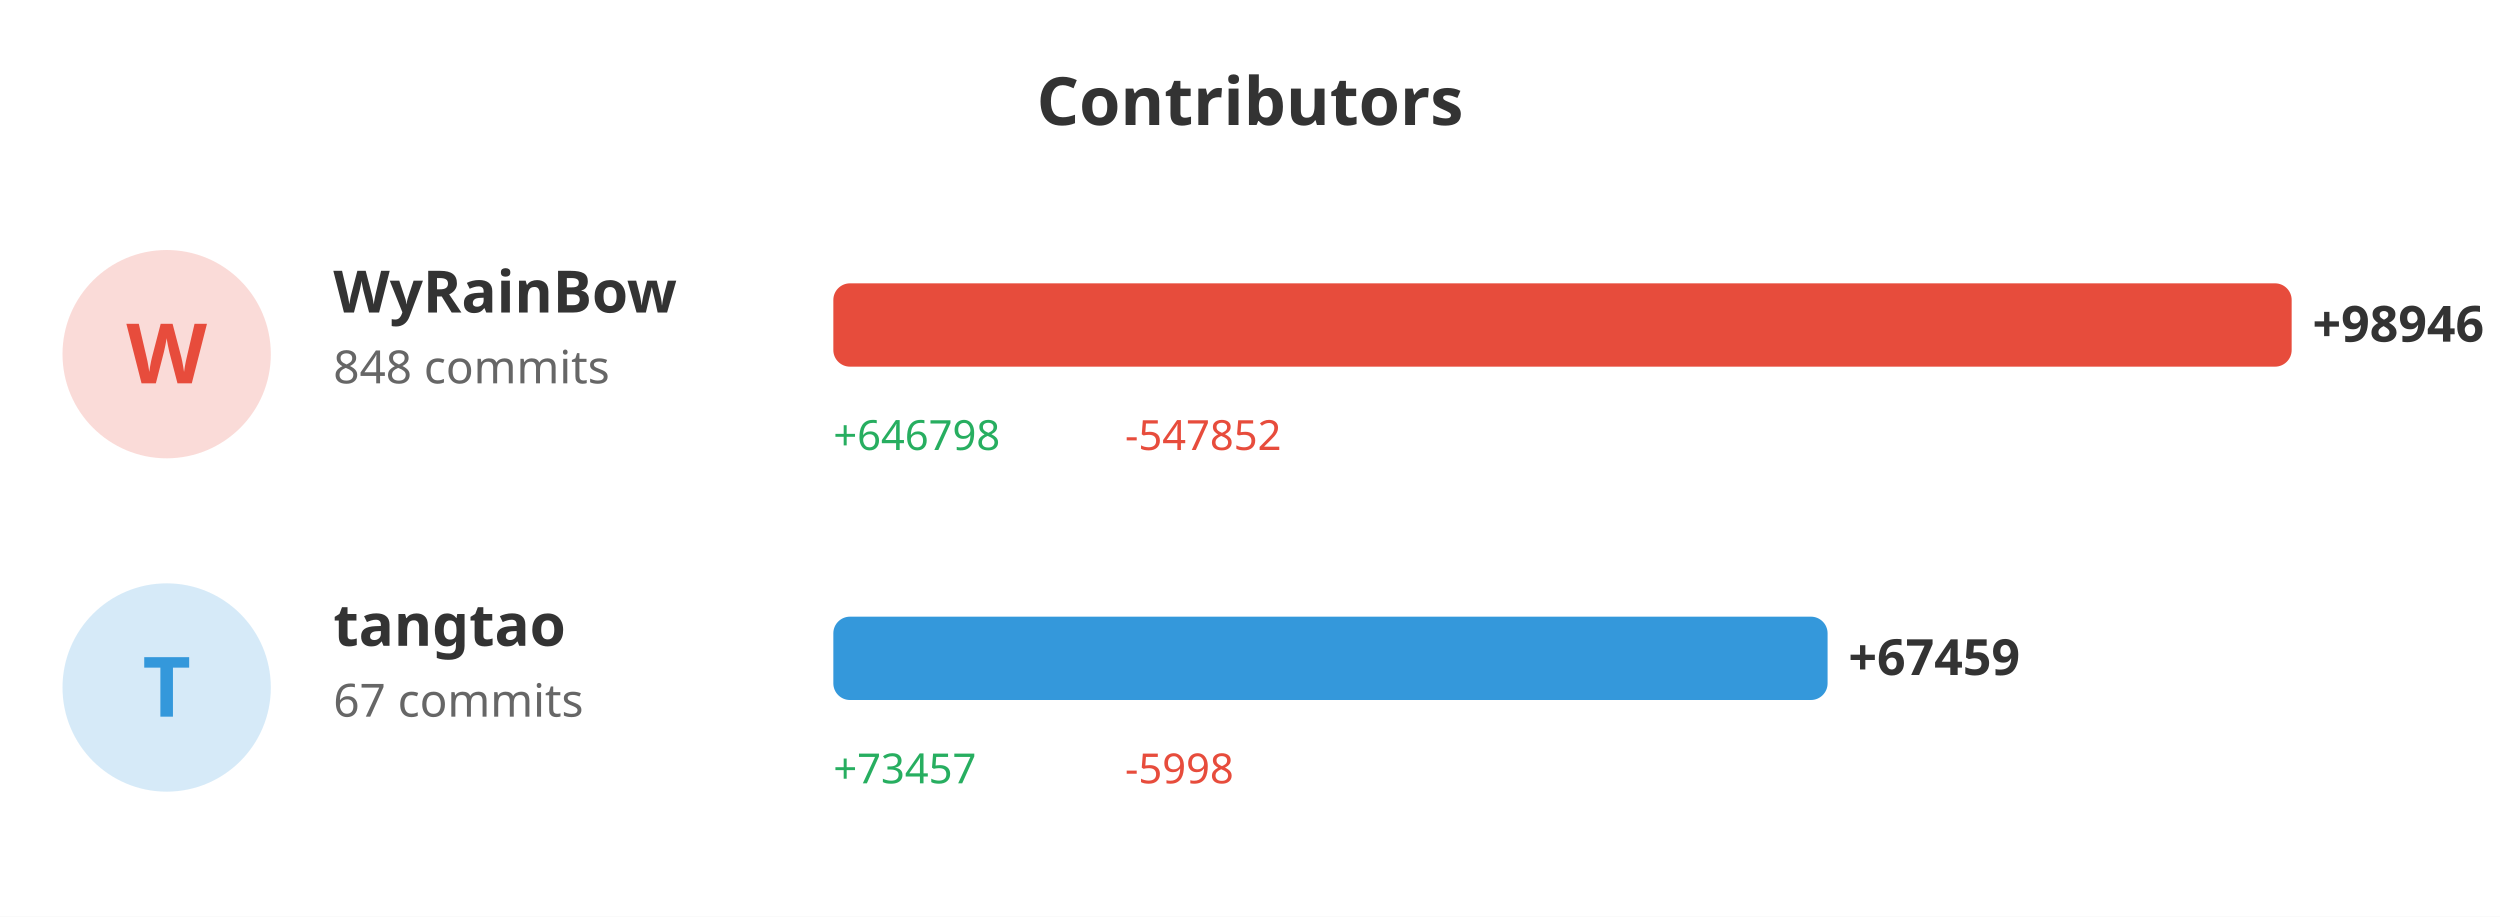
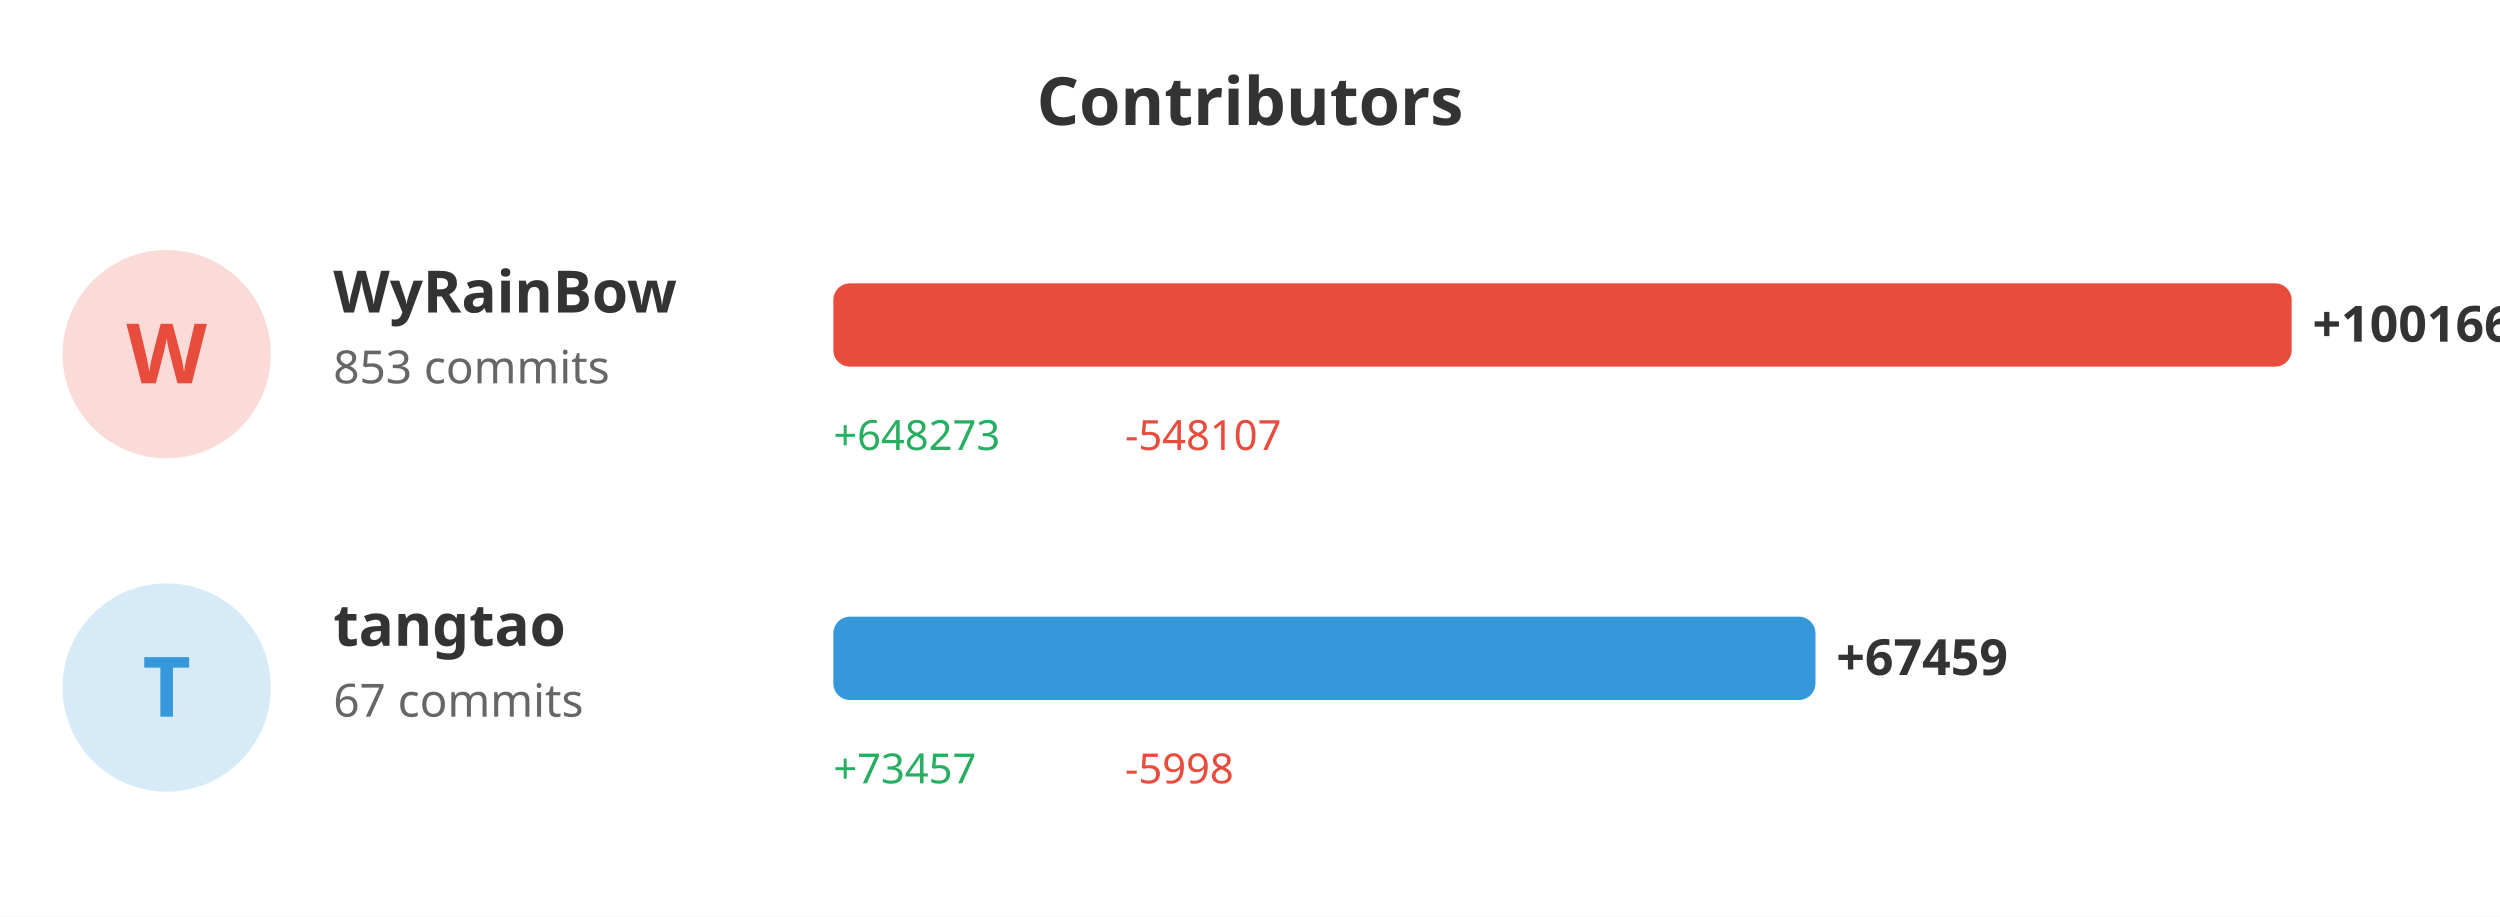
<svg xmlns="http://www.w3.org/2000/svg" width="600" height="220">
  <rect width="100%" height="100%" fill="#ffffff" />
  <text x="300" y="30" fill="#333" font-size="16" font-weight="bold" text-anchor="middle" font-family="sans-serif">Contributors</text>
  <circle cx="40" cy="85" r="25" fill="#e74c3c" opacity="0.2" />
  <text x="40" y="92" fill="#e74c3c" font-size="20" font-weight="bold" text-anchor="middle" font-family="sans-serif">W</text>
  <text x="80" y="75" fill="#333" font-size="14" font-weight="bold" font-family="sans-serif">WyRainBow</text>
-   <text x="80" y="92" fill="#666" font-size="11" font-family="sans-serif">848 commits</text>
+   <text x="80" y="92" fill="#666" font-size="11" font-family="sans-serif">853 commits</text>
  <rect x="200" y="68" width="350.0" height="20" fill="#e74c3c" rx="4" />
-   <text x="555.0" y="82" fill="#333" font-size="12" font-weight="bold" font-family="sans-serif">+98946</text>
-   <text x="200" y="108" fill="#27ae60" font-size="10" font-family="sans-serif">+646798</text>
-   <text x="270" y="108" fill="#e74c3c" font-size="10" font-family="sans-serif">-547852</text>
+   <text x="555.0" y="82" fill="#333" font-size="12" font-weight="bold" font-family="sans-serif">+100166</text>
+   <text x="200" y="108" fill="#27ae60" font-size="10" font-family="sans-serif">+648273</text>
+   <text x="270" y="108" fill="#e74c3c" font-size="10" font-family="sans-serif">-548107</text>
  <circle cx="40" cy="165" r="25" fill="#3498db" opacity="0.2" />
  <text x="40" y="172" fill="#3498db" font-size="20" font-weight="bold" text-anchor="middle" font-family="sans-serif">T</text>
  <text x="80" y="155" fill="#333" font-size="14" font-weight="bold" font-family="sans-serif">tangtao</text>
  <text x="80" y="172" fill="#666" font-size="11" font-family="sans-serif">67 commits</text>
-   <rect x="200" y="148" width="238.622" height="20" fill="#3498db" rx="4" />
-   <text x="443.622" y="162" fill="#333" font-size="12" font-weight="bold" font-family="sans-serif">+67459</text>
+   <rect x="200" y="148" width="235.715" height="20" fill="#3498db" rx="4" />
+   <text x="440.715" y="162" fill="#333" font-size="12" font-weight="bold" font-family="sans-serif">+67459</text>
  <text x="200" y="188" fill="#27ae60" font-size="10" font-family="sans-serif">+73457</text>
  <text x="270" y="188" fill="#e74c3c" font-size="10" font-family="sans-serif">-5998</text>
</svg>
